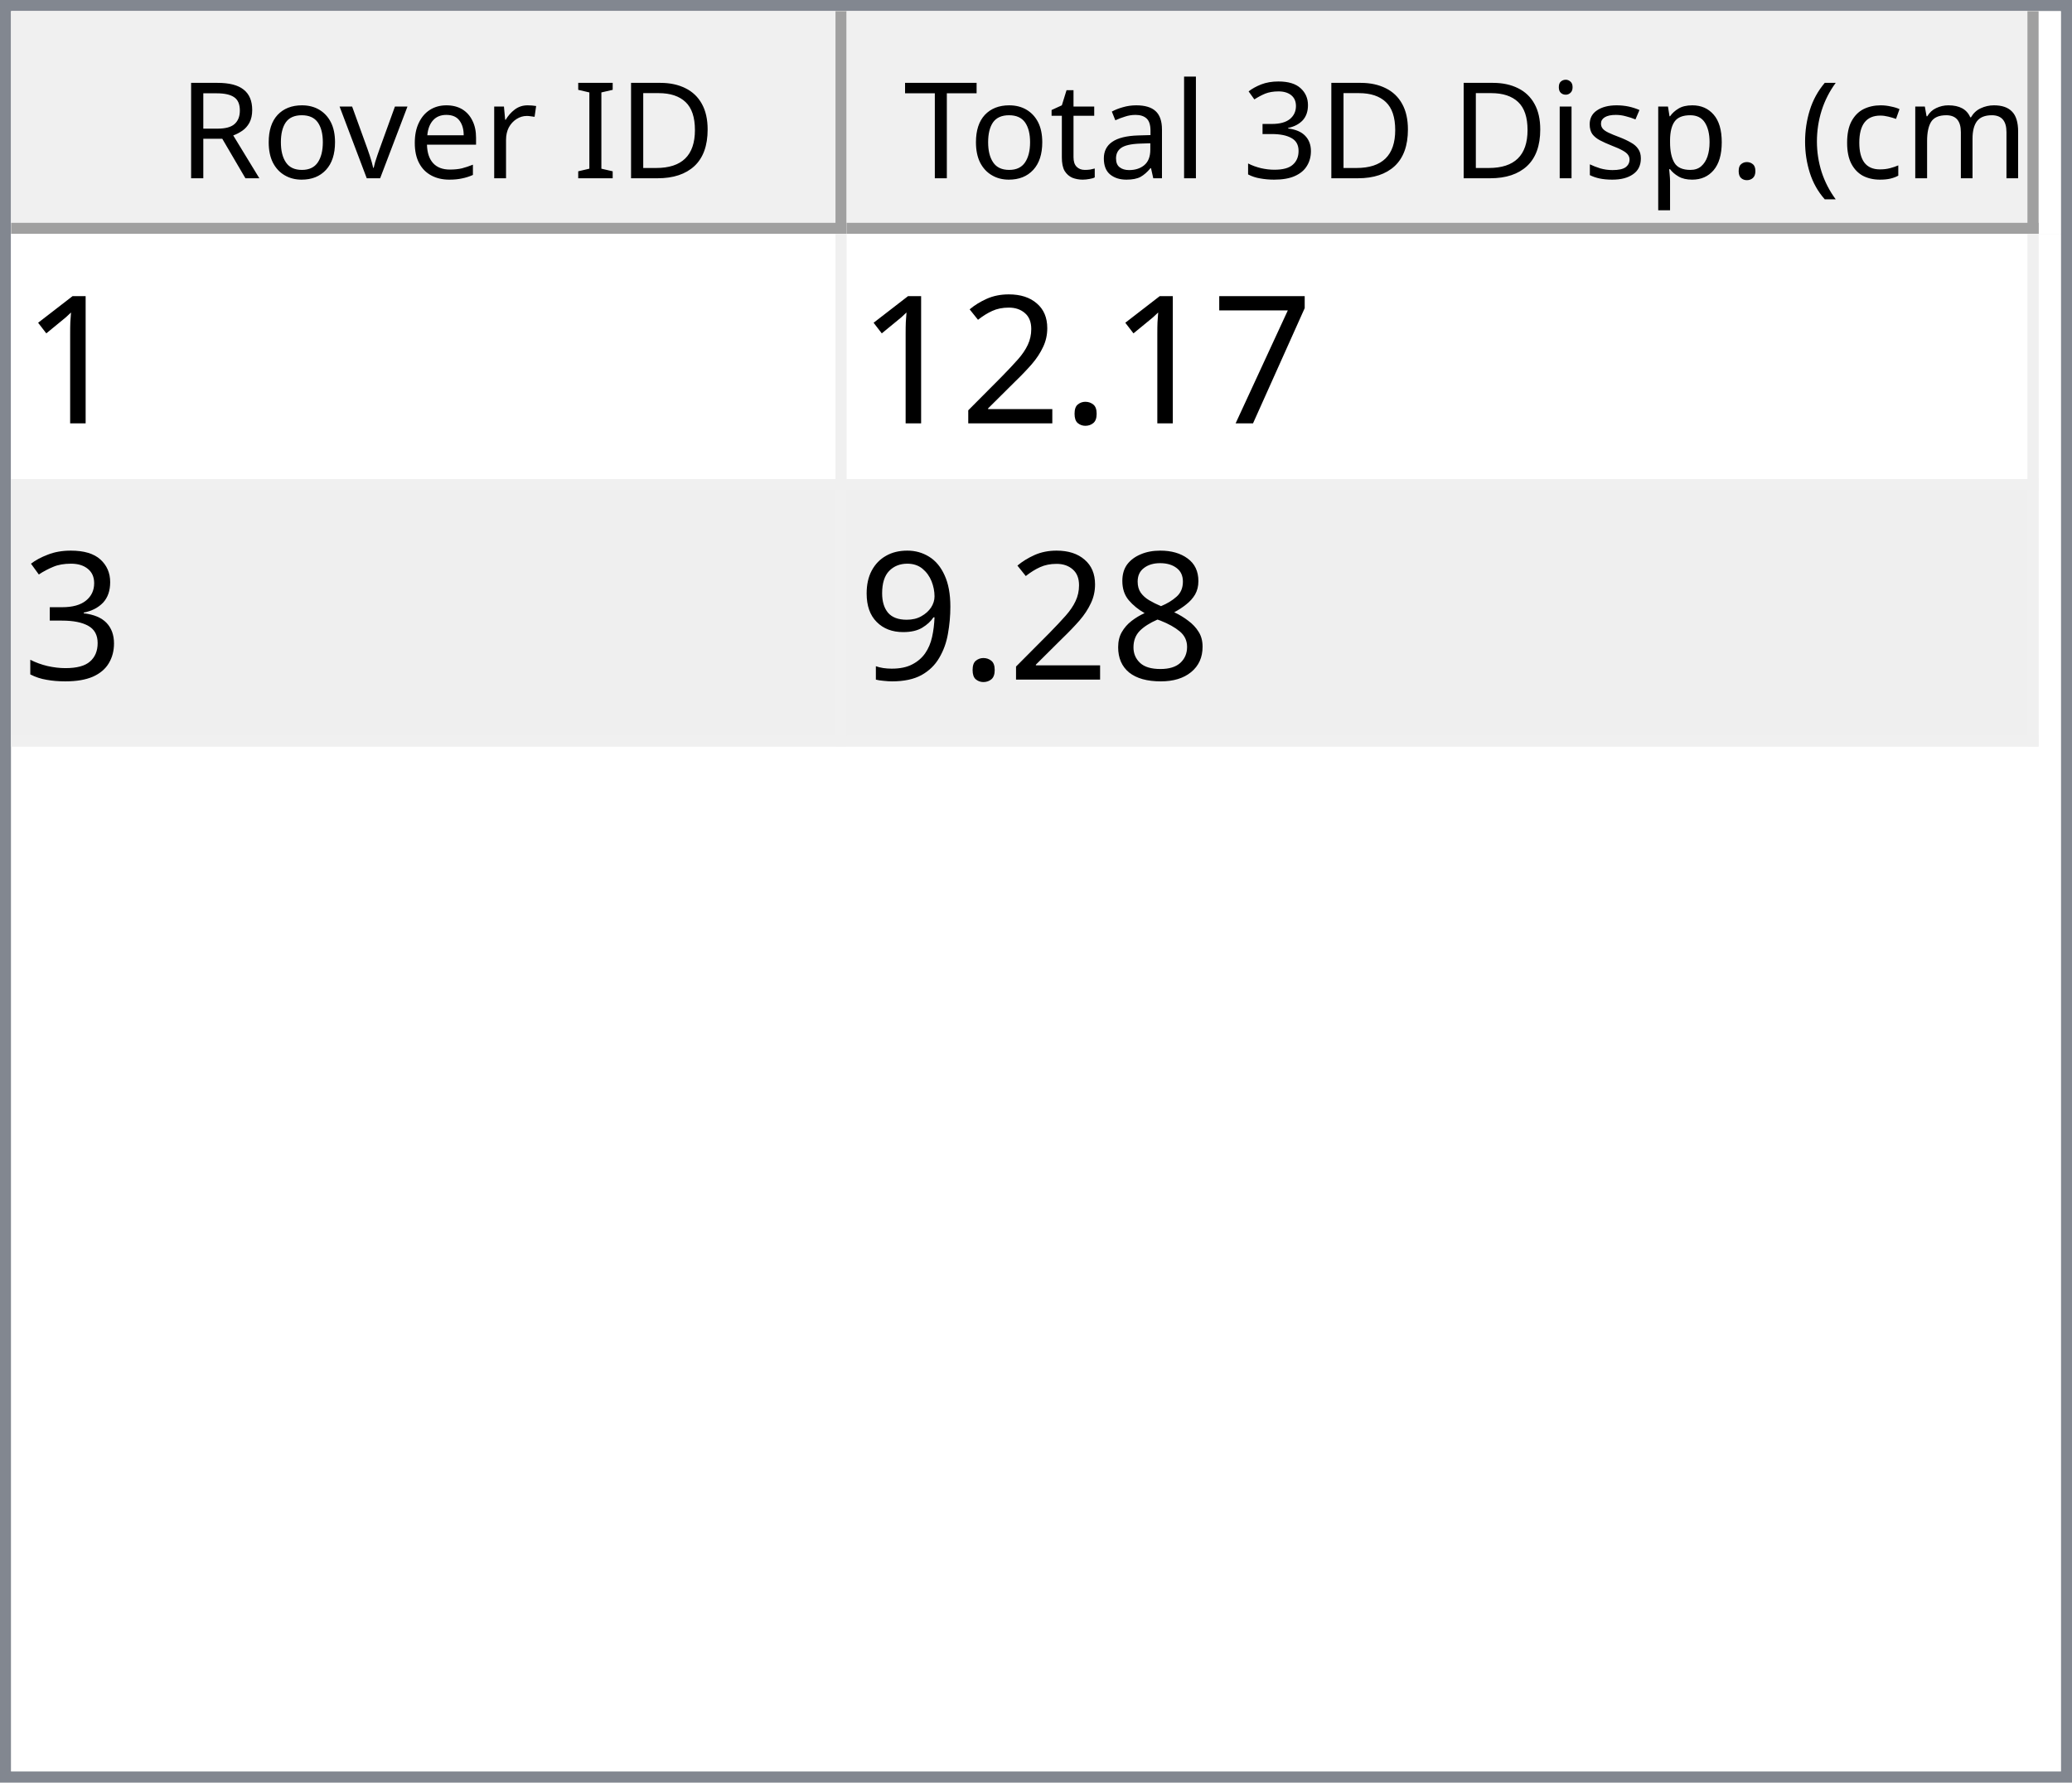
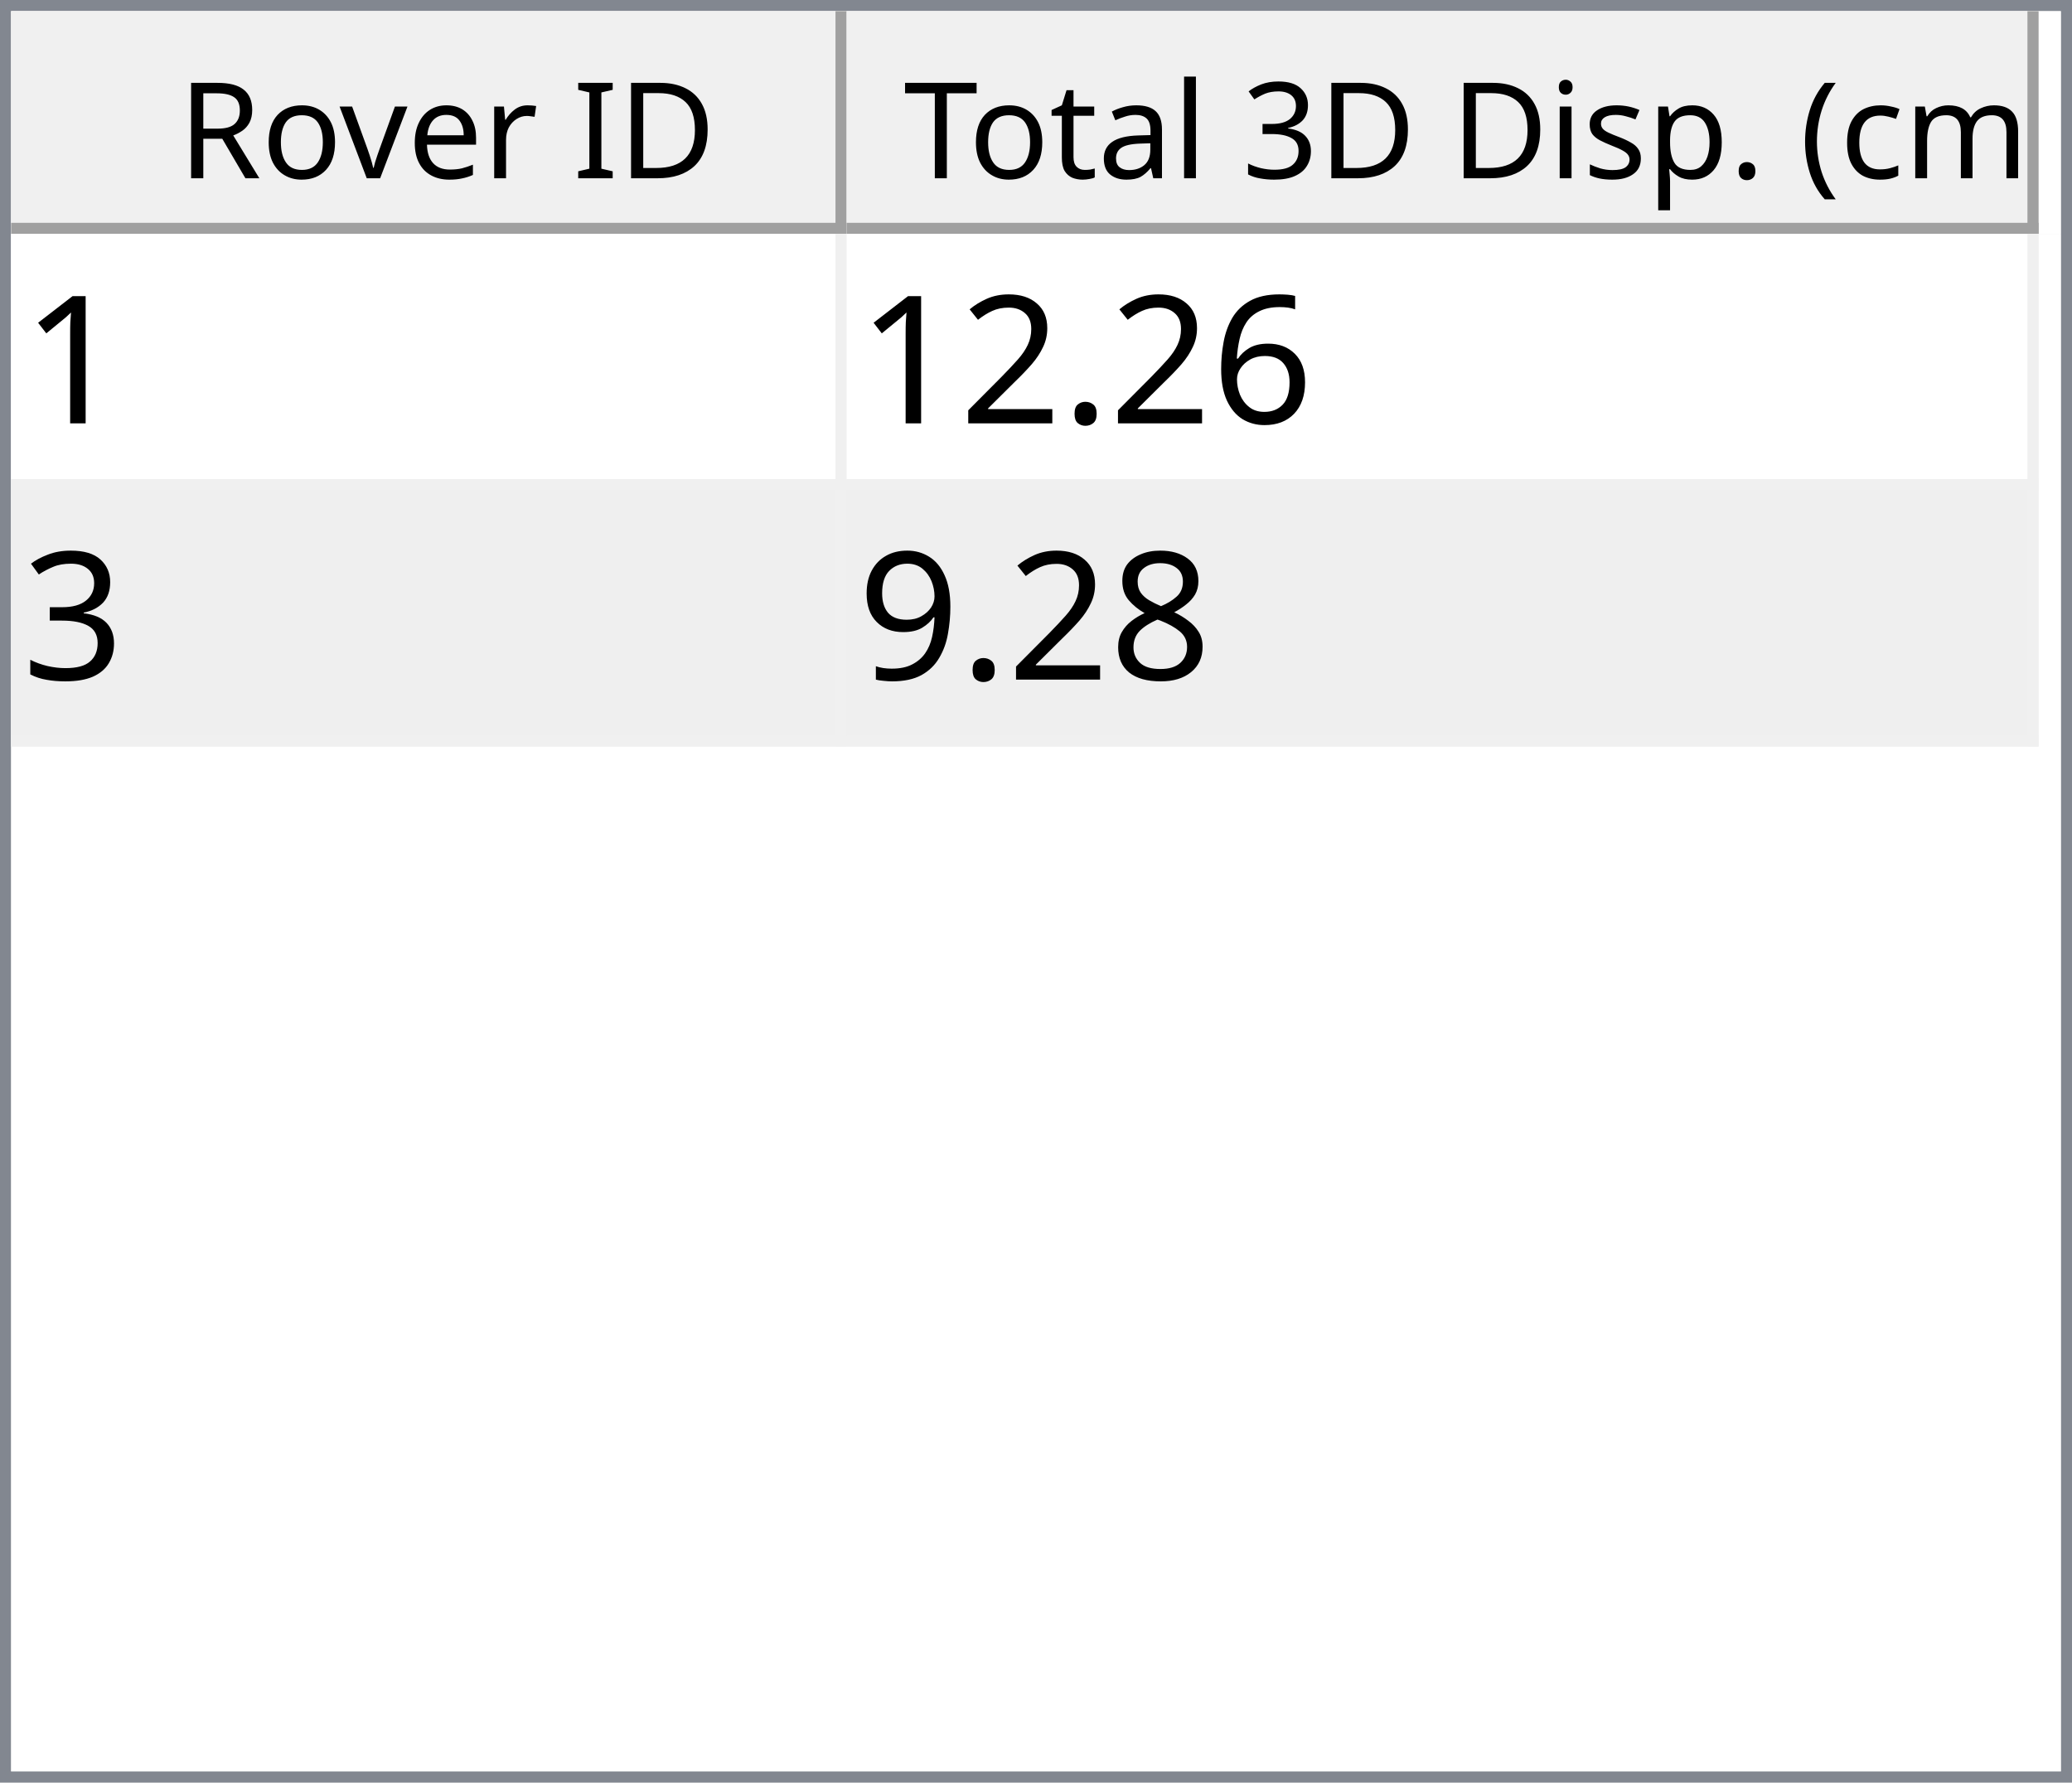
<svg xmlns="http://www.w3.org/2000/svg" style="fill-opacity:1; color-rendering:auto; color-interpolation:auto; text-rendering:auto; stroke:black; stroke-linecap:square; stroke-miterlimit:10; shape-rendering:auto; stroke-opacity:1; fill:black; stroke-dasharray:none; font-weight:normal; stroke-width:1; font-family:'Dialog'; font-style:normal; stroke-linejoin:miter; font-size:12px; stroke-dashoffset:0; image-rendering:auto;" width="186" height="160">
  <defs id="genericDefs" />
  <g>
    <defs id="defs1">
      <clipPath clipPathUnits="userSpaceOnUse" id="clipPath1">
        <path d="M0 0 L186 0 L186 160 L0 160 L0 0 Z" />
      </clipPath>
      <clipPath clipPathUnits="userSpaceOnUse" id="clipPath2">
        <path d="M0 0 L0 160 L186 160 L186 0 Z" />
      </clipPath>
      <clipPath clipPathUnits="userSpaceOnUse" id="clipPath3">
        <path d="M0 0 L0 20 L184 20 L184 0 Z" />
      </clipPath>
      <clipPath clipPathUnits="userSpaceOnUse" id="clipPath4">
        <path d="M0 0 L0 20 L75 20 L75 0 Z" />
      </clipPath>
      <clipPath clipPathUnits="userSpaceOnUse" id="clipPath5">
        <path d="M1 1 L1 19 L74 19 L74 1 Z" />
      </clipPath>
      <clipPath clipPathUnits="userSpaceOnUse" id="clipPath6">
        <path d="M0 0 L0 18 L73 18 L73 0 Z" />
      </clipPath>
      <clipPath clipPathUnits="userSpaceOnUse" id="clipPath7">
        <path d="M-0.5 -0.5 L-0.5 19.5 L74.5 19.5 L74.5 -0.5 Z" />
      </clipPath>
      <clipPath clipPathUnits="userSpaceOnUse" id="clipPath8">
        <path d="M0 0 L0 20 L107 20 L107 0 Z" />
      </clipPath>
      <clipPath clipPathUnits="userSpaceOnUse" id="clipPath9">
        <path d="M1 1 L1 19 L106 19 L106 1 Z" />
      </clipPath>
      <clipPath clipPathUnits="userSpaceOnUse" id="clipPath10">
        <path d="M0 0 L0 18 L105 18 L105 0 Z" />
      </clipPath>
      <clipPath clipPathUnits="userSpaceOnUse" id="clipPath11">
        <path d="M-0.5 -0.5 L-0.5 19.5 L106.5 19.5 L106.5 -0.5 Z" />
      </clipPath>
      <clipPath clipPathUnits="userSpaceOnUse" id="clipPath12">
        <path d="M0 0 L0 138 L184 138 L184 0 Z" />
      </clipPath>
      <clipPath clipPathUnits="userSpaceOnUse" id="clipPath13">
        <path d="M0 0 L0 46 L182 46 L182 0 Z" />
      </clipPath>
      <clipPath clipPathUnits="userSpaceOnUse" id="clipPath14">
        <path d="M-0.5 -0.5 L-0.5 45.5 L181.5 45.5 L181.5 -0.5 Z" />
      </clipPath>
      <clipPath clipPathUnits="userSpaceOnUse" id="clipPath15">
        <path d="M0 0 L0 22 L74 22 L74 0 Z" />
      </clipPath>
      <clipPath clipPathUnits="userSpaceOnUse" id="clipPath16">
        <path d="M0 0 L0 22 L106 22 L106 0 Z" />
      </clipPath>
      <font horiz-adv-x="64.551" id="font1">
        <font-face ascent="107.91" descent="25.098" units-per-em="100" style="font-style:normal; font-family:Segoe UI; font-weight:normal;" />
        <missing-glyph horiz-adv-x="64.551" d="M8.109 0 L8.109 68.266 L56.453 68.266 L56.453 0 L8.109 0 ZM15.328 7.234 L49.219 7.234 L49.219 61.031 L15.328 61.031 L15.328 7.234 Z" />
        <glyph unicode="D" horiz-adv-x="70.117" d="M9.188 0 L9.188 70.016 L28.516 70.016 Q65.531 70.016 65.531 35.891 Q65.531 19.672 55.25 9.836 Q44.969 0 27.734 0 L9.188 0 ZM17.391 62.594 L17.391 7.422 L27.828 7.422 Q41.609 7.422 49.273 14.797 Q56.938 22.172 56.938 35.688 Q56.938 62.594 28.328 62.594 L17.391 62.594 Z" />
        <glyph unicode="I" horiz-adv-x="26.611" d="M17.391 0 L9.188 0 L9.188 70.016 L17.391 70.016 L17.391 0 Z" />
        <glyph unicode=" " horiz-adv-x="27.393" d="" />
        <glyph unicode="r" horiz-adv-x="34.766" d="M34.188 41.891 Q32.078 43.5 28.125 43.5 Q23 43.5 19.555 38.672 Q16.109 33.844 16.109 25.484 L16.109 0 L8.109 0 L8.109 50 L16.109 50 L16.109 39.703 L16.312 39.703 Q18.016 44.969 21.531 47.922 Q25.047 50.875 29.391 50.875 Q32.516 50.875 34.188 50.203 L34.188 41.891 Z" />
        <glyph unicode="e" horiz-adv-x="52.295" d="M48.297 23 L12.984 23 Q13.188 14.656 17.484 10.109 Q21.781 5.562 29.297 5.562 Q37.75 5.562 44.828 11.141 L44.828 3.609 Q38.234 -1.172 27.391 -1.172 Q16.797 -1.172 10.742 5.641 Q4.688 12.453 4.688 24.812 Q4.688 36.469 11.305 43.82 Q17.922 51.172 27.734 51.172 Q37.547 51.172 42.922 44.828 Q48.297 38.484 48.297 27.203 L48.297 23 ZM40.094 29.781 Q40.047 36.719 36.75 40.578 Q33.453 44.438 27.594 44.438 Q21.922 44.438 17.969 40.383 Q14.016 36.328 13.094 29.781 L40.094 29.781 Z" />
        <glyph unicode="v" horiz-adv-x="47.9" d="M47.406 50 L27.484 0 L19.625 0 L0.688 50 L9.469 50 L22.172 13.672 Q23.578 9.672 23.922 6.688 L24.125 6.688 Q24.609 10.453 25.688 13.484 L38.969 50 L47.406 50 Z" />
        <glyph unicode="o" horiz-adv-x="58.594" d="M29 -1.172 Q17.922 -1.172 11.305 5.836 Q4.688 12.844 4.688 24.422 Q4.688 37.016 11.57 44.094 Q18.453 51.172 30.172 51.172 Q41.359 51.172 47.633 44.289 Q53.906 37.406 53.906 25.203 Q53.906 13.234 47.141 6.031 Q40.375 -1.172 29 -1.172 ZM29.594 44.438 Q21.875 44.438 17.383 39.188 Q12.891 33.938 12.891 24.703 Q12.891 15.828 17.43 10.695 Q21.969 5.562 29.594 5.562 Q37.359 5.562 41.531 10.594 Q45.703 15.625 45.703 24.906 Q45.703 34.281 41.531 39.359 Q37.359 44.438 29.594 44.438 Z" />
        <glyph unicode="R" horiz-adv-x="59.814" d="M59.375 0 L49.609 0 L37.891 19.625 Q36.281 22.359 34.766 24.289 Q33.25 26.219 31.664 27.438 Q30.078 28.656 28.25 29.219 Q26.422 29.781 24.125 29.781 L17.391 29.781 L17.391 0 L9.188 0 L9.188 70.016 L30.078 70.016 Q34.672 70.016 38.555 68.867 Q42.438 67.719 45.289 65.375 Q48.141 63.031 49.758 59.547 Q51.375 56.062 51.375 51.375 Q51.375 47.703 50.273 44.656 Q49.172 41.609 47.148 39.211 Q45.125 36.812 42.266 35.133 Q39.406 33.453 35.844 32.516 L35.844 32.328 Q37.594 31.547 38.891 30.547 Q40.188 29.547 41.359 28.18 Q42.531 26.812 43.68 25.078 Q44.828 23.344 46.234 21.047 L59.375 0 ZM17.391 62.594 L17.391 37.203 L28.516 37.203 Q31.594 37.203 34.203 38.133 Q36.812 39.062 38.719 40.797 Q40.625 42.531 41.703 45.047 Q42.781 47.562 42.781 50.688 Q42.781 56.297 39.141 59.445 Q35.5 62.594 28.609 62.594 L17.391 62.594 Z" />
        <glyph unicode=")" horiz-adv-x="30.176" d="M8.297 -15.922 L1.172 -15.922 Q16.406 2.344 16.406 26.812 Q16.406 51.469 1.078 70.016 L8.297 70.016 Q23.531 52.156 23.531 26.703 Q23.531 1.375 8.297 -15.922 Z" />
        <glyph unicode="m" horiz-adv-x="86.133" d="M79.109 0 L71.094 0 L71.094 28.719 Q71.094 37.016 68.531 40.727 Q65.969 44.438 59.906 44.438 Q54.781 44.438 51.195 39.75 Q47.609 35.062 47.609 28.516 L47.609 0 L39.594 0 L39.594 29.688 Q39.594 44.438 28.219 44.438 Q22.953 44.438 19.531 40.016 Q16.109 35.594 16.109 28.516 L16.109 0 L8.109 0 L8.109 50 L16.109 50 L16.109 42.094 L16.312 42.094 Q21.625 51.172 31.844 51.172 Q36.969 51.172 40.773 48.312 Q44.578 45.453 46 40.828 Q51.562 51.172 62.594 51.172 Q79.109 51.172 79.109 30.812 L79.109 0 Z" />
        <glyph unicode="c" horiz-adv-x="46.191" d="M42.188 2.297 Q36.422 -1.172 28.516 -1.172 Q17.828 -1.172 11.258 5.789 Q4.688 12.75 4.688 23.828 Q4.688 36.188 11.766 43.68 Q18.844 51.172 30.672 51.172 Q37.25 51.172 42.281 48.734 L42.281 40.531 Q36.719 44.438 30.375 44.438 Q22.703 44.438 17.797 38.945 Q12.891 33.453 12.891 24.516 Q12.891 15.719 17.508 10.641 Q22.125 5.562 29.891 5.562 Q36.422 5.562 42.188 9.906 L42.188 2.297 Z" />
        <glyph unicode="(" horiz-adv-x="30.176" d="M29.109 -15.922 L21.969 -15.922 Q6.844 1.375 6.844 26.703 Q6.844 52.156 21.969 70.016 L29.203 70.016 Q13.875 51.469 13.875 26.812 Q13.875 2.344 29.109 -15.922 Z" />
        <glyph unicode="." horiz-adv-x="21.68" d="M10.891 -1.078 Q8.641 -1.078 7.055 0.539 Q5.469 2.156 5.469 4.391 Q5.469 6.641 7.055 8.273 Q8.641 9.906 10.891 9.906 Q13.188 9.906 14.797 8.273 Q16.406 6.641 16.406 4.391 Q16.406 2.156 14.797 0.539 Q13.188 -1.078 10.891 -1.078 Z" />
        <glyph unicode="p" horiz-adv-x="58.789" d="M16.312 7.234 L16.109 7.234 L16.109 -23 L8.109 -23 L8.109 50 L16.109 50 L16.109 41.219 L16.312 41.219 Q22.219 51.172 33.594 51.172 Q43.266 51.172 48.688 44.461 Q54.109 37.75 54.109 26.469 Q54.109 13.922 48 6.375 Q41.891 -1.172 31.297 -1.172 Q21.578 -1.172 16.312 7.234 ZM16.109 27.391 L16.109 20.406 Q16.109 14.203 20.141 9.883 Q24.172 5.562 30.375 5.562 Q37.641 5.562 41.773 11.133 Q45.906 16.703 45.906 26.609 Q45.906 34.969 42.047 39.703 Q38.188 44.438 31.594 44.438 Q24.609 44.438 20.359 39.578 Q16.109 34.719 16.109 27.391 Z" />
        <glyph unicode="s" horiz-adv-x="42.432" d="M5.078 1.812 L5.078 10.406 Q11.625 5.562 19.484 5.562 Q30.031 5.562 30.031 12.594 Q30.031 14.594 29.125 15.992 Q28.219 17.391 26.68 18.461 Q25.141 19.531 23.07 20.383 Q21 21.234 18.609 22.172 Q15.281 23.484 12.766 24.828 Q10.25 26.172 8.57 27.859 Q6.891 29.547 6.031 31.695 Q5.172 33.844 5.172 36.719 Q5.172 40.234 6.789 42.945 Q8.406 45.656 11.086 47.484 Q13.766 49.312 17.211 50.242 Q20.656 51.172 24.312 51.172 Q30.812 51.172 35.938 48.922 L35.938 40.828 Q30.422 44.438 23.25 44.438 Q21 44.438 19.195 43.922 Q17.391 43.406 16.094 42.477 Q14.797 41.547 14.086 40.258 Q13.375 38.969 13.375 37.406 Q13.375 35.453 14.086 34.133 Q14.797 32.812 16.164 31.789 Q17.531 30.766 19.484 29.938 Q21.438 29.109 23.922 28.125 Q27.25 26.859 29.883 25.516 Q32.516 24.172 34.375 22.484 Q36.234 20.797 37.234 18.602 Q38.234 16.406 38.234 13.375 Q38.234 9.672 36.602 6.938 Q34.969 4.203 32.234 2.398 Q29.5 0.594 25.93 -0.289 Q22.359 -1.172 18.453 -1.172 Q10.75 -1.172 5.078 1.812 Z" />
        <glyph unicode="i" horiz-adv-x="24.219" d="M12.203 62.703 Q10.062 62.703 8.547 64.164 Q7.031 65.625 7.031 67.875 Q7.031 70.125 8.547 71.609 Q10.062 73.094 12.203 73.094 Q14.406 73.094 15.945 71.609 Q17.484 70.125 17.484 67.875 Q17.484 65.719 15.945 64.211 Q14.406 62.703 12.203 62.703 ZM16.109 0 L8.109 0 L8.109 50 L16.109 50 L16.109 0 Z" />
        <glyph unicode="3" horiz-adv-x="53.906" d="M46.531 19.828 Q46.531 15.094 44.75 11.211 Q42.969 7.328 39.719 4.57 Q36.469 1.812 31.93 0.297 Q27.391 -1.219 21.922 -1.219 Q11.922 -1.219 6 2.594 L6 11.188 Q13.094 5.609 22.219 5.609 Q25.875 5.609 28.828 6.539 Q31.781 7.469 33.906 9.227 Q36.031 10.984 37.18 13.477 Q38.328 15.969 38.328 19.094 Q38.328 32.812 18.797 32.812 L12.984 32.812 L12.984 39.594 L18.5 39.594 Q35.797 39.594 35.797 52.484 Q35.797 64.406 22.609 64.406 Q15.188 64.406 8.688 59.422 L8.688 67.188 Q15.375 71.188 24.609 71.188 Q29 71.188 32.57 69.969 Q36.141 68.75 38.68 66.555 Q41.219 64.359 42.609 61.281 Q44 58.203 44 54.5 Q44 40.672 30.031 36.719 L30.031 36.531 Q33.594 36.141 36.625 34.797 Q39.656 33.453 41.852 31.305 Q44.047 29.156 45.289 26.25 Q46.531 23.344 46.531 19.828 Z" />
        <glyph unicode="l" horiz-adv-x="24.219" d="M16.109 0 L8.109 0 L8.109 74.031 L16.109 74.031 L16.109 0 Z" />
        <glyph unicode="a" horiz-adv-x="50.879" d="M43.891 0 L35.891 0 L35.891 7.812 L35.688 7.812 Q30.469 -1.172 20.312 -1.172 Q12.844 -1.172 8.617 2.781 Q4.391 6.734 4.391 13.281 Q4.391 27.297 20.906 29.594 L35.891 31.688 Q35.891 44.438 25.594 44.438 Q16.547 44.438 9.281 38.281 L9.281 46.484 Q16.656 51.172 26.266 51.172 Q43.891 51.172 43.891 32.516 L43.891 0 ZM35.891 25.297 L23.828 23.641 Q18.266 22.859 15.43 20.875 Q12.594 18.891 12.594 13.875 Q12.594 10.203 15.211 7.883 Q17.828 5.562 22.172 5.562 Q28.125 5.562 32.008 9.742 Q35.891 13.922 35.891 20.312 L35.891 25.297 Z" />
        <glyph unicode="t" horiz-adv-x="33.887" d="M31.297 0.484 Q28.469 -1.078 23.828 -1.078 Q10.688 -1.078 10.688 13.578 L10.688 43.172 L2.094 43.172 L2.094 50 L10.688 50 L10.688 62.203 L18.703 64.797 L18.703 50 L31.297 50 L31.297 43.172 L18.703 43.172 L18.703 14.984 Q18.703 9.969 20.414 7.82 Q22.125 5.672 26.078 5.672 Q29.109 5.672 31.297 7.328 L31.297 0.484 Z" />
        <glyph unicode="T" horiz-adv-x="52.393" d="M50.594 62.594 L30.375 62.594 L30.375 0 L22.172 0 L22.172 62.594 L2 62.594 L2 70.016 L50.594 70.016 L50.594 62.594 Z" />
      </font>
      <font horiz-adv-x="75.0" id="font2">
        <font-face ascent="100.537" descent="21.973" units-per-em="100" style="font-style:normal; font-family:sans-serif; font-weight:normal;" />
        <missing-glyph horiz-adv-x="75.0" d="M12.5 0 L12.5 62.5 L62.5 62.5 L62.5 0 L12.5 0 ZM14.062 1.562 L60.938 1.562 L60.938 60.938 L14.062 60.938 L14.062 1.562 Z" />
        <glyph unicode="1" horiz-adv-x="55.615" d="M37.25 0 L28.469 0 L28.469 56 Q25.297 52.984 20.141 49.953 Q14.984 46.922 10.891 45.406 L10.891 53.906 Q18.266 57.375 23.781 62.305 Q29.297 67.234 31.594 71.875 L37.25 71.875 L37.25 0 Z" />
-         <glyph unicode="7" horiz-adv-x="55.615" d="M4.734 62.203 L4.734 70.656 L51.078 70.656 L51.078 63.812 Q44.234 56.547 37.523 44.484 Q30.812 32.422 27.156 19.672 Q24.516 10.688 23.781 0 L14.75 0 Q14.891 8.453 18.062 20.414 Q21.234 32.375 27.172 43.484 Q33.109 54.594 39.797 62.203 L4.734 62.203 Z" />
+         <glyph unicode="6" horiz-adv-x="55.615" d="M49.75 54.047 L41.016 53.375 Q39.844 58.547 37.703 60.891 Q34.125 64.656 28.906 64.656 Q24.703 64.656 21.531 62.312 Q17.391 59.281 14.992 53.469 Q12.594 47.656 12.5 36.922 Q15.672 41.75 20.266 44.094 Q24.859 46.438 29.891 46.438 Q38.672 46.438 44.852 39.969 Q51.031 33.5 51.031 23.25 Q51.031 16.5 48.125 10.719 Q45.219 4.938 40.141 1.859 Q35.062 -1.219 28.609 -1.219 Q17.625 -1.219 10.695 6.859 Q3.766 14.938 3.766 33.5 Q3.766 54.25 11.422 63.672 Q18.109 71.875 29.438 71.875 Q37.891 71.875 43.289 67.141 Q48.688 62.406 49.75 54.047 ZM13.875 23.188 Q13.875 18.656 15.797 14.508 Q17.719 10.359 21.188 8.18 Q24.656 6 28.469 6 Q34.031 6 38.039 10.492 Q42.047 14.984 42.047 22.703 Q42.047 30.125 38.086 34.398 Q34.125 38.672 28.125 38.672 Q22.172 38.672 18.023 34.398 Q13.875 30.125 13.875 23.188 Z" />
        <glyph unicode="." horiz-adv-x="27.783" d="M9.078 0 L9.078 10.016 L19.094 10.016 L19.094 0 L9.078 0 Z" />
        <glyph unicode="2" horiz-adv-x="55.615" d="M50.344 8.453 L50.344 0 L3.031 0 Q2.938 3.172 4.047 6.109 Q5.859 10.938 9.836 15.625 Q13.812 20.312 21.344 26.469 Q33.016 36.031 37.117 41.625 Q41.219 47.219 41.219 52.203 Q41.219 57.422 37.477 61.008 Q33.734 64.594 27.734 64.594 Q21.391 64.594 17.578 60.789 Q13.766 56.984 13.719 50.25 L4.688 51.172 Q5.609 61.281 11.664 66.578 Q17.719 71.875 27.938 71.875 Q38.234 71.875 44.242 66.164 Q50.25 60.453 50.25 52 Q50.25 47.703 48.492 43.555 Q46.734 39.406 42.656 34.812 Q38.578 30.219 29.109 22.219 Q21.188 15.578 18.945 13.211 Q16.703 10.844 15.234 8.453 L50.344 8.453 Z" />
        <glyph unicode="3" horiz-adv-x="55.615" d="M4.203 18.891 L12.984 20.062 Q14.5 12.594 18.141 9.297 Q21.781 6 27 6 Q33.203 6 37.477 10.297 Q41.75 14.594 41.75 20.953 Q41.75 27 37.797 30.93 Q33.844 34.859 27.734 34.859 Q25.25 34.859 21.531 33.891 L22.516 41.609 Q23.391 41.5 23.922 41.5 Q29.547 41.5 34.039 44.43 Q38.531 47.359 38.531 53.469 Q38.531 58.297 35.258 61.477 Q31.984 64.656 26.812 64.656 Q21.688 64.656 18.266 61.43 Q14.844 58.203 13.875 51.766 L5.078 53.328 Q6.688 62.156 12.398 67.016 Q18.109 71.875 26.609 71.875 Q32.469 71.875 37.398 69.359 Q42.328 66.844 44.945 62.5 Q47.562 58.156 47.562 53.266 Q47.562 48.641 45.07 44.828 Q42.578 41.016 37.703 38.766 Q44.047 37.312 47.562 32.695 Q51.078 28.078 51.078 21.141 Q51.078 11.766 44.242 5.25 Q37.406 -1.266 26.953 -1.266 Q17.531 -1.266 11.305 4.352 Q5.078 9.969 4.203 18.891 Z" />
        <glyph unicode="8" horiz-adv-x="55.615" d="M17.672 38.812 Q12.203 40.828 9.57 44.539 Q6.938 48.25 6.938 53.422 Q6.938 61.234 12.555 66.555 Q18.172 71.875 27.484 71.875 Q36.859 71.875 42.578 66.43 Q48.297 60.984 48.297 53.172 Q48.297 48.188 45.68 44.508 Q43.062 40.828 37.75 38.812 Q44.344 36.672 47.781 31.883 Q51.219 27.094 51.219 20.453 Q51.219 11.281 44.727 5.031 Q38.234 -1.219 27.641 -1.219 Q17.047 -1.219 10.547 5.055 Q4.047 11.328 4.047 20.703 Q4.047 27.688 7.594 32.398 Q11.141 37.109 17.672 38.812 ZM15.922 53.719 Q15.922 48.641 19.195 45.414 Q22.469 42.188 27.688 42.188 Q32.766 42.188 36.016 45.383 Q39.266 48.578 39.266 53.219 Q39.266 58.062 35.914 61.359 Q32.562 64.656 27.594 64.656 Q22.562 64.656 19.242 61.43 Q15.922 58.203 15.922 53.719 ZM13.094 20.656 Q13.094 16.891 14.875 13.375 Q16.656 9.859 20.172 7.93 Q23.688 6 27.734 6 Q34.031 6 38.133 10.055 Q42.234 14.109 42.234 20.359 Q42.234 26.703 38.016 30.859 Q33.797 35.016 27.438 35.016 Q21.234 35.016 17.164 30.914 Q13.094 26.812 13.094 20.656 Z" />
        <glyph unicode="9" horiz-adv-x="55.615" d="M5.469 16.547 L13.922 17.328 Q14.984 11.375 18.016 8.688 Q21.047 6 25.781 6 Q29.828 6 32.883 7.859 Q35.938 9.719 37.891 12.82 Q39.844 15.922 41.164 21.195 Q42.484 26.469 42.484 31.938 Q42.484 32.516 42.438 33.688 Q39.797 29.5 35.234 26.883 Q30.672 24.266 25.344 24.266 Q16.453 24.266 10.305 30.711 Q4.156 37.156 4.156 47.703 Q4.156 58.594 10.578 65.234 Q17 71.875 26.656 71.875 Q33.641 71.875 39.43 68.117 Q45.219 64.359 48.219 57.398 Q51.219 50.438 51.219 37.25 Q51.219 23.531 48.242 15.406 Q45.266 7.281 39.383 3.031 Q33.5 -1.219 25.594 -1.219 Q17.188 -1.219 11.867 3.445 Q6.547 8.109 5.469 16.547 ZM41.453 48.141 Q41.453 55.719 37.43 60.156 Q33.406 64.594 27.734 64.594 Q21.875 64.594 17.531 59.812 Q13.188 55.031 13.188 47.406 Q13.188 40.578 17.312 36.305 Q21.438 32.031 27.484 32.031 Q33.594 32.031 37.523 36.305 Q41.453 40.578 41.453 48.141 Z" />
      </font>
    </defs>
    <g style="fill:white; stroke:white;">
      <rect x="0" y="0" width="186" style="clip-path:url(#clipPath1); stroke:none;" height="160" />
    </g>
    <g style="fill:white; text-rendering:optimizeSpeed; color-rendering:optimizeSpeed; image-rendering:optimizeSpeed; shape-rendering:crispEdges; stroke:white; color-interpolation:sRGB;">
      <rect x="0" width="186" height="160" y="0" style="stroke:none;" />
      <path style="stroke:none;" d="M0 160 L186 160 L186 0 L0 0 Z" />
    </g>
    <g style="fill:rgb(240,240,240); font-family:'Segoe UI'; stroke:rgb(240,240,240);">
      <rect x="0" y="0" width="186" style="clip-path:url(#clipPath2); stroke:none;" height="160" />
    </g>
    <g style="fill:rgb(130,135,144); font-family:'Segoe UI'; stroke:rgb(130,135,144);">
      <path d="M0 0 L186 0 L186 160 L0 160 L0 0 ZM1 1 L185 1 L185 159 L1 159 L1 1 Z" style="fill-rule:evenodd; clip-path:url(#clipPath2); stroke:none;" />
    </g>
    <g style="fill:white; font-family:'Segoe UI'; stroke:white;" transform="translate(1,1)">
      <rect x="0" y="0" width="184" style="clip-path:url(#clipPath3); stroke:none;" height="20" />
    </g>
    <g style="fill:rgb(240,240,240); font-family:'Segoe UI'; stroke:rgb(240,240,240);" transform="translate(1,1)">
      <rect x="0" y="0" width="75" style="clip-path:url(#clipPath4); stroke:none;" height="20" />
    </g>
    <g style="font-family:'Segoe UI';" transform="translate(2,2)">
      <text x="14" xml:space="preserve" y="14" style="clip-path:url(#clipPath6); stroke:none;">Rover ID</text>
    </g>
    <g style="fill:rgb(160,160,160); font-family:'Segoe UI'; stroke:rgb(160,160,160); stroke-linejoin:bevel;" transform="translate(1.5,1.5)">
      <line x1="74" x2="74" y1="0" style="fill:none; clip-path:url(#clipPath7);" y2="19" />
    </g>
    <g style="fill:rgb(160,160,160); font-family:'Segoe UI'; stroke:rgb(160,160,160); stroke-linejoin:bevel;" transform="matrix(1,0,0,1,1,1) translate(0.5,0.5)">
      <line x1="0" x2="74" y1="19" style="fill:none; clip-path:url(#clipPath7);" y2="19" />
    </g>
    <g style="fill:rgb(240,240,240); font-family:'Segoe UI'; stroke:rgb(240,240,240);" transform="translate(76,1)">
      <rect x="0" y="0" width="107" style="clip-path:url(#clipPath8); stroke:none;" height="20" />
    </g>
    <g style="font-family:'Segoe UI';" transform="translate(77,2)">
      <text x="1" xml:space="preserve" y="14" style="clip-path:url(#clipPath10); stroke:none;"> Total 3D Disp. (cm)</text>
    </g>
    <g style="fill:rgb(160,160,160); font-family:'Segoe UI'; stroke:rgb(160,160,160); stroke-linejoin:bevel;" transform="translate(76.5,1.5)">
      <line x1="106" x2="106" y1="0" style="fill:none; clip-path:url(#clipPath11);" y2="19" />
    </g>
    <g style="fill:rgb(160,160,160); font-family:'Segoe UI'; stroke:rgb(160,160,160); stroke-linejoin:bevel;" transform="matrix(1,0,0,1,76,1) translate(0.5,0.5)">
      <line x1="0" x2="106" y1="19" style="fill:none; clip-path:url(#clipPath11);" y2="19" />
    </g>
    <g style="fill:white; font-family:'Segoe UI'; stroke:white;" transform="translate(1,21)">
      <rect x="0" y="0" width="184" style="clip-path:url(#clipPath12); stroke:none;" height="138" />
    </g>
    <g style="fill:rgb(240,240,240); font-size:16px; font-family:sans-serif; stroke:rgb(240,240,240);" transform="translate(1,21)">
      <rect x="0" y="0" width="182" style="clip-path:url(#clipPath13); stroke:none;" height="46" />
      <line transform="translate(0.5,0.5)" x1="0" x2="181" y1="22" style="clip-path:url(#clipPath14); fill:none; stroke-linejoin:bevel;" y2="22" />
    </g>
    <g transform="matrix(1,0,0,1,1,21) translate(0.5,0.5)" style="fill:rgb(240,240,240); font-size:16px; font-family:sans-serif; stroke:rgb(240,240,240); stroke-linejoin:bevel;">
      <line x1="0" x2="181" y1="45" style="fill:none; clip-path:url(#clipPath14);" y2="45" />
    </g>
    <g transform="matrix(1,0,0,1,1,21) translate(0.5,0.5)" style="fill:rgb(240,240,240); font-size:16px; font-family:sans-serif; stroke:rgb(240,240,240); stroke-linejoin:bevel;">
      <line x1="74" x2="74" y1="0" style="fill:none; clip-path:url(#clipPath14);" y2="45" />
    </g>
    <g transform="matrix(1,0,0,1,1,21) translate(0.5,0.5)" style="fill:rgb(240,240,240); font-size:16px; font-family:sans-serif; stroke:rgb(240,240,240); stroke-linejoin:bevel;">
      <line x1="181" x2="181" y1="0" style="fill:none; clip-path:url(#clipPath14);" y2="45" />
    </g>
    <g style="fill:white; font-size:16px; font-family:sans-serif; stroke:white;" transform="matrix(1,0,0,1,1,21)">
      <rect x="0" y="0" width="74" style="clip-path:url(#clipPath15); stroke:none;" height="22" />
      <text x="1" y="17" style="fill:black; clip-path:url(#clipPath15); stroke:none;" xml:space="preserve">1</text>
    </g>
    <g style="fill:white; font-size:16px; font-family:sans-serif; stroke:white;" transform="matrix(1,0,0,1,1,21) translate(75,0)">
      <rect x="0" y="0" width="106" style="clip-path:url(#clipPath16); stroke:none;" height="22" />
-       <text x="1" y="17" style="fill:black; clip-path:url(#clipPath16); stroke:none;" xml:space="preserve">12.17</text>
+       <text x="1" y="17" style="fill:black; clip-path:url(#clipPath16); stroke:none;" xml:space="preserve">12.26</text>
    </g>
    <g style="fill:rgb(239,239,239); font-size:16px; font-family:sans-serif; stroke:rgb(239,239,239);" transform="matrix(1,0,0,1,1,21) translate(0,23)">
      <rect x="0" y="0" width="74" style="clip-path:url(#clipPath15); stroke:none;" height="22" />
      <text x="1" y="17" style="fill:black; clip-path:url(#clipPath15); stroke:none;" xml:space="preserve">3</text>
    </g>
    <g style="fill:rgb(239,239,239); font-size:16px; font-family:sans-serif; stroke:rgb(239,239,239);" transform="matrix(1,0,0,1,1,21) translate(75,23)">
      <rect x="0" y="0" width="106" style="clip-path:url(#clipPath16); stroke:none;" height="22" />
      <text x="1" y="17" style="fill:black; clip-path:url(#clipPath16); stroke:none;" xml:space="preserve">9.28</text>
    </g>
  </g>
</svg>
